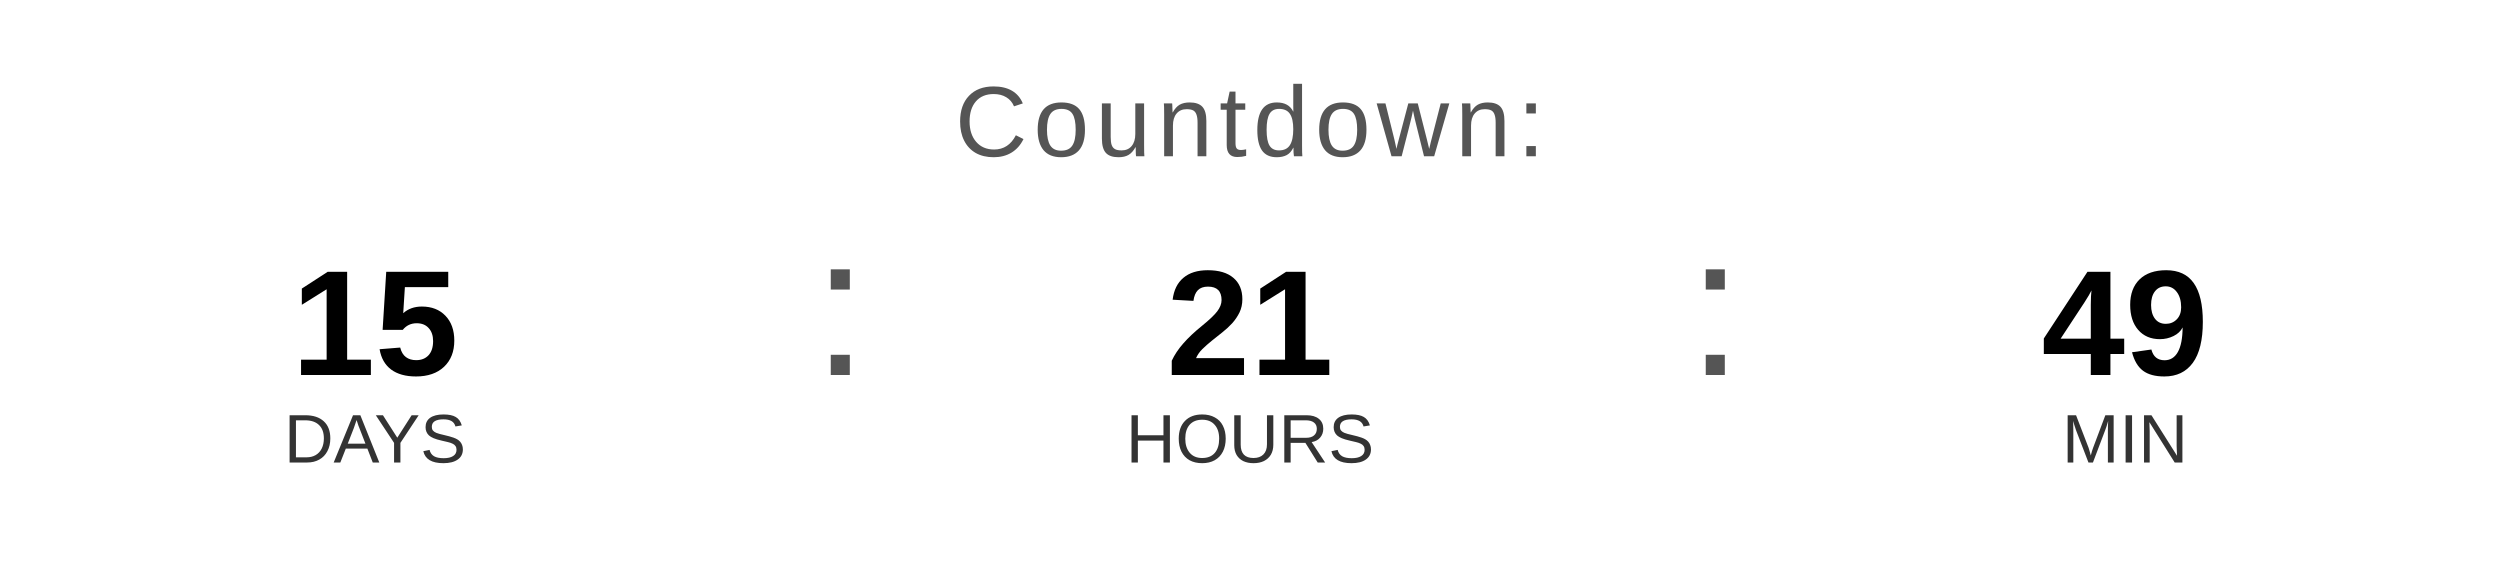
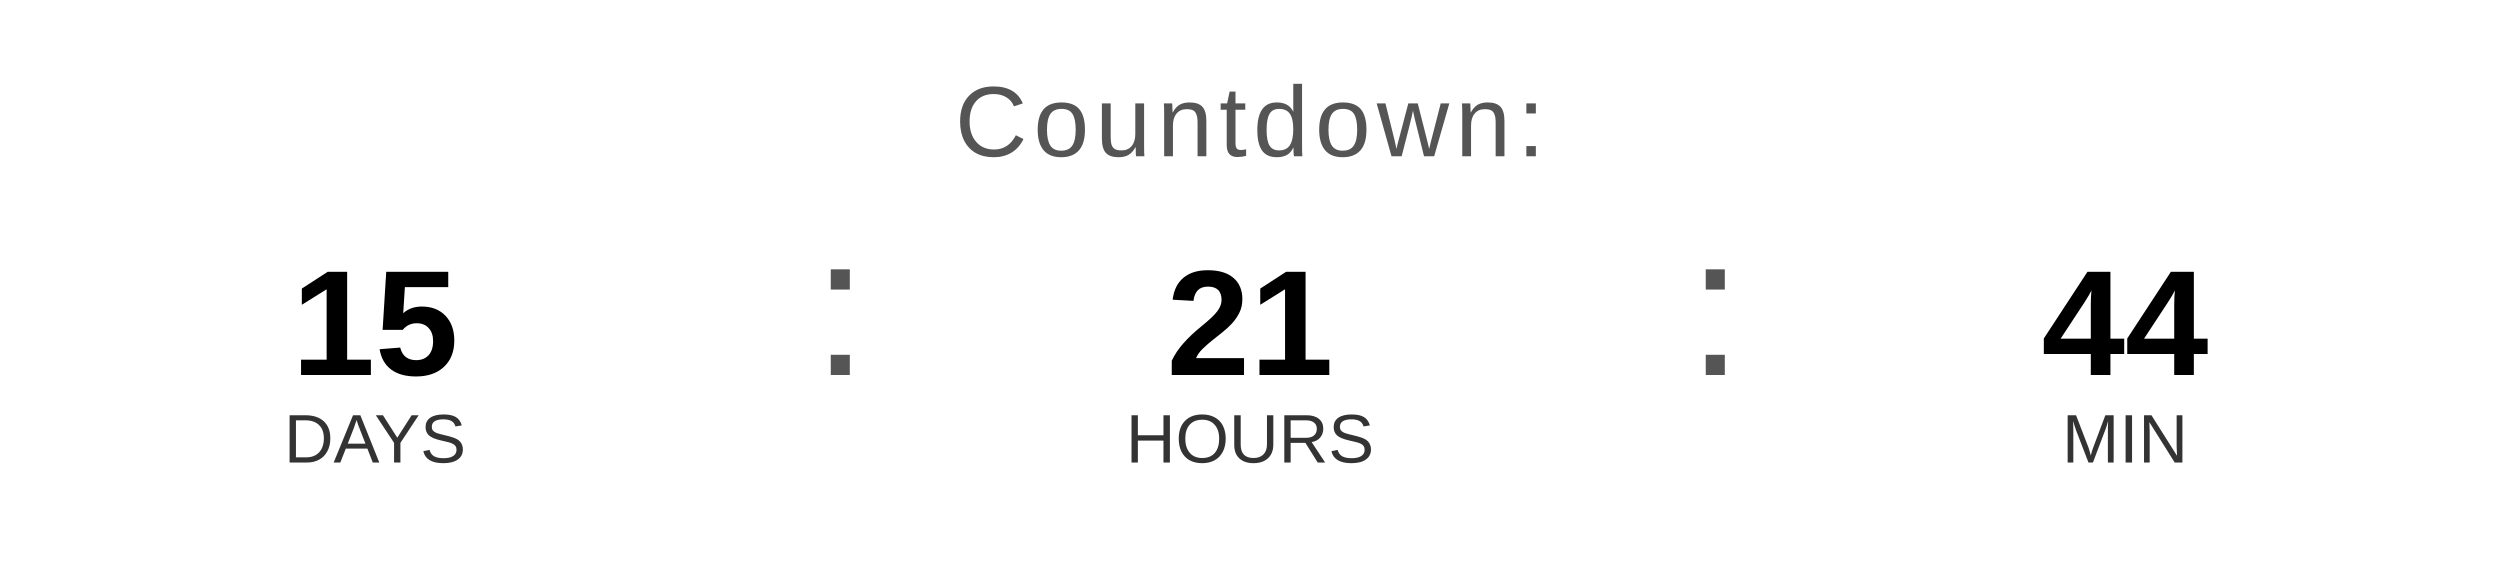
<svg xmlns="http://www.w3.org/2000/svg" width="400" height="90" viewBox="0 0 400 90">
  <text x="200" y="25" font-family="Arial, Helvetica, sans-serif" font-size="16" fill="#555555" text-anchor="middle" letter-spacing="1">
    Countdown:
  </text>
  <text x="60" y="60" font-family="Arial, Helvetica, sans-serif" font-size="24" font-weight="bold" fill="#000000" text-anchor="middle">15</text>
  <text x="60" y="74" font-family="Arial, Helvetica, sans-serif" font-size="11" fill="#333333" text-anchor="middle">DAYS</text>
  <text x="130" y="60" font-family="Arial, sans-serif" font-size="32" fill="#555555">:</text>
  <text x="200" y="60" font-family="Arial, Helvetica, sans-serif" font-size="24" font-weight="bold" fill="#000000" text-anchor="middle">21</text>
  <text x="200" y="74" font-family="Arial, Helvetica, sans-serif" font-size="11" fill="#333333" text-anchor="middle">HOURS</text>
  <text x="270" y="60" font-family="Arial, sans-serif" font-size="32" fill="#555555">:</text>
-   <text x="340" y="60" font-family="Arial, Helvetica, sans-serif" font-size="24" font-weight="bold" fill="#000000" text-anchor="middle">49</text>
+   <text x="340" y="60" font-family="Arial, Helvetica, sans-serif" font-size="24" font-weight="bold" fill="#000000" text-anchor="middle">44</text>
  <text x="340" y="74" font-family="Arial, Helvetica, sans-serif" font-size="11" fill="#333333" text-anchor="middle">MIN</text>
</svg>
